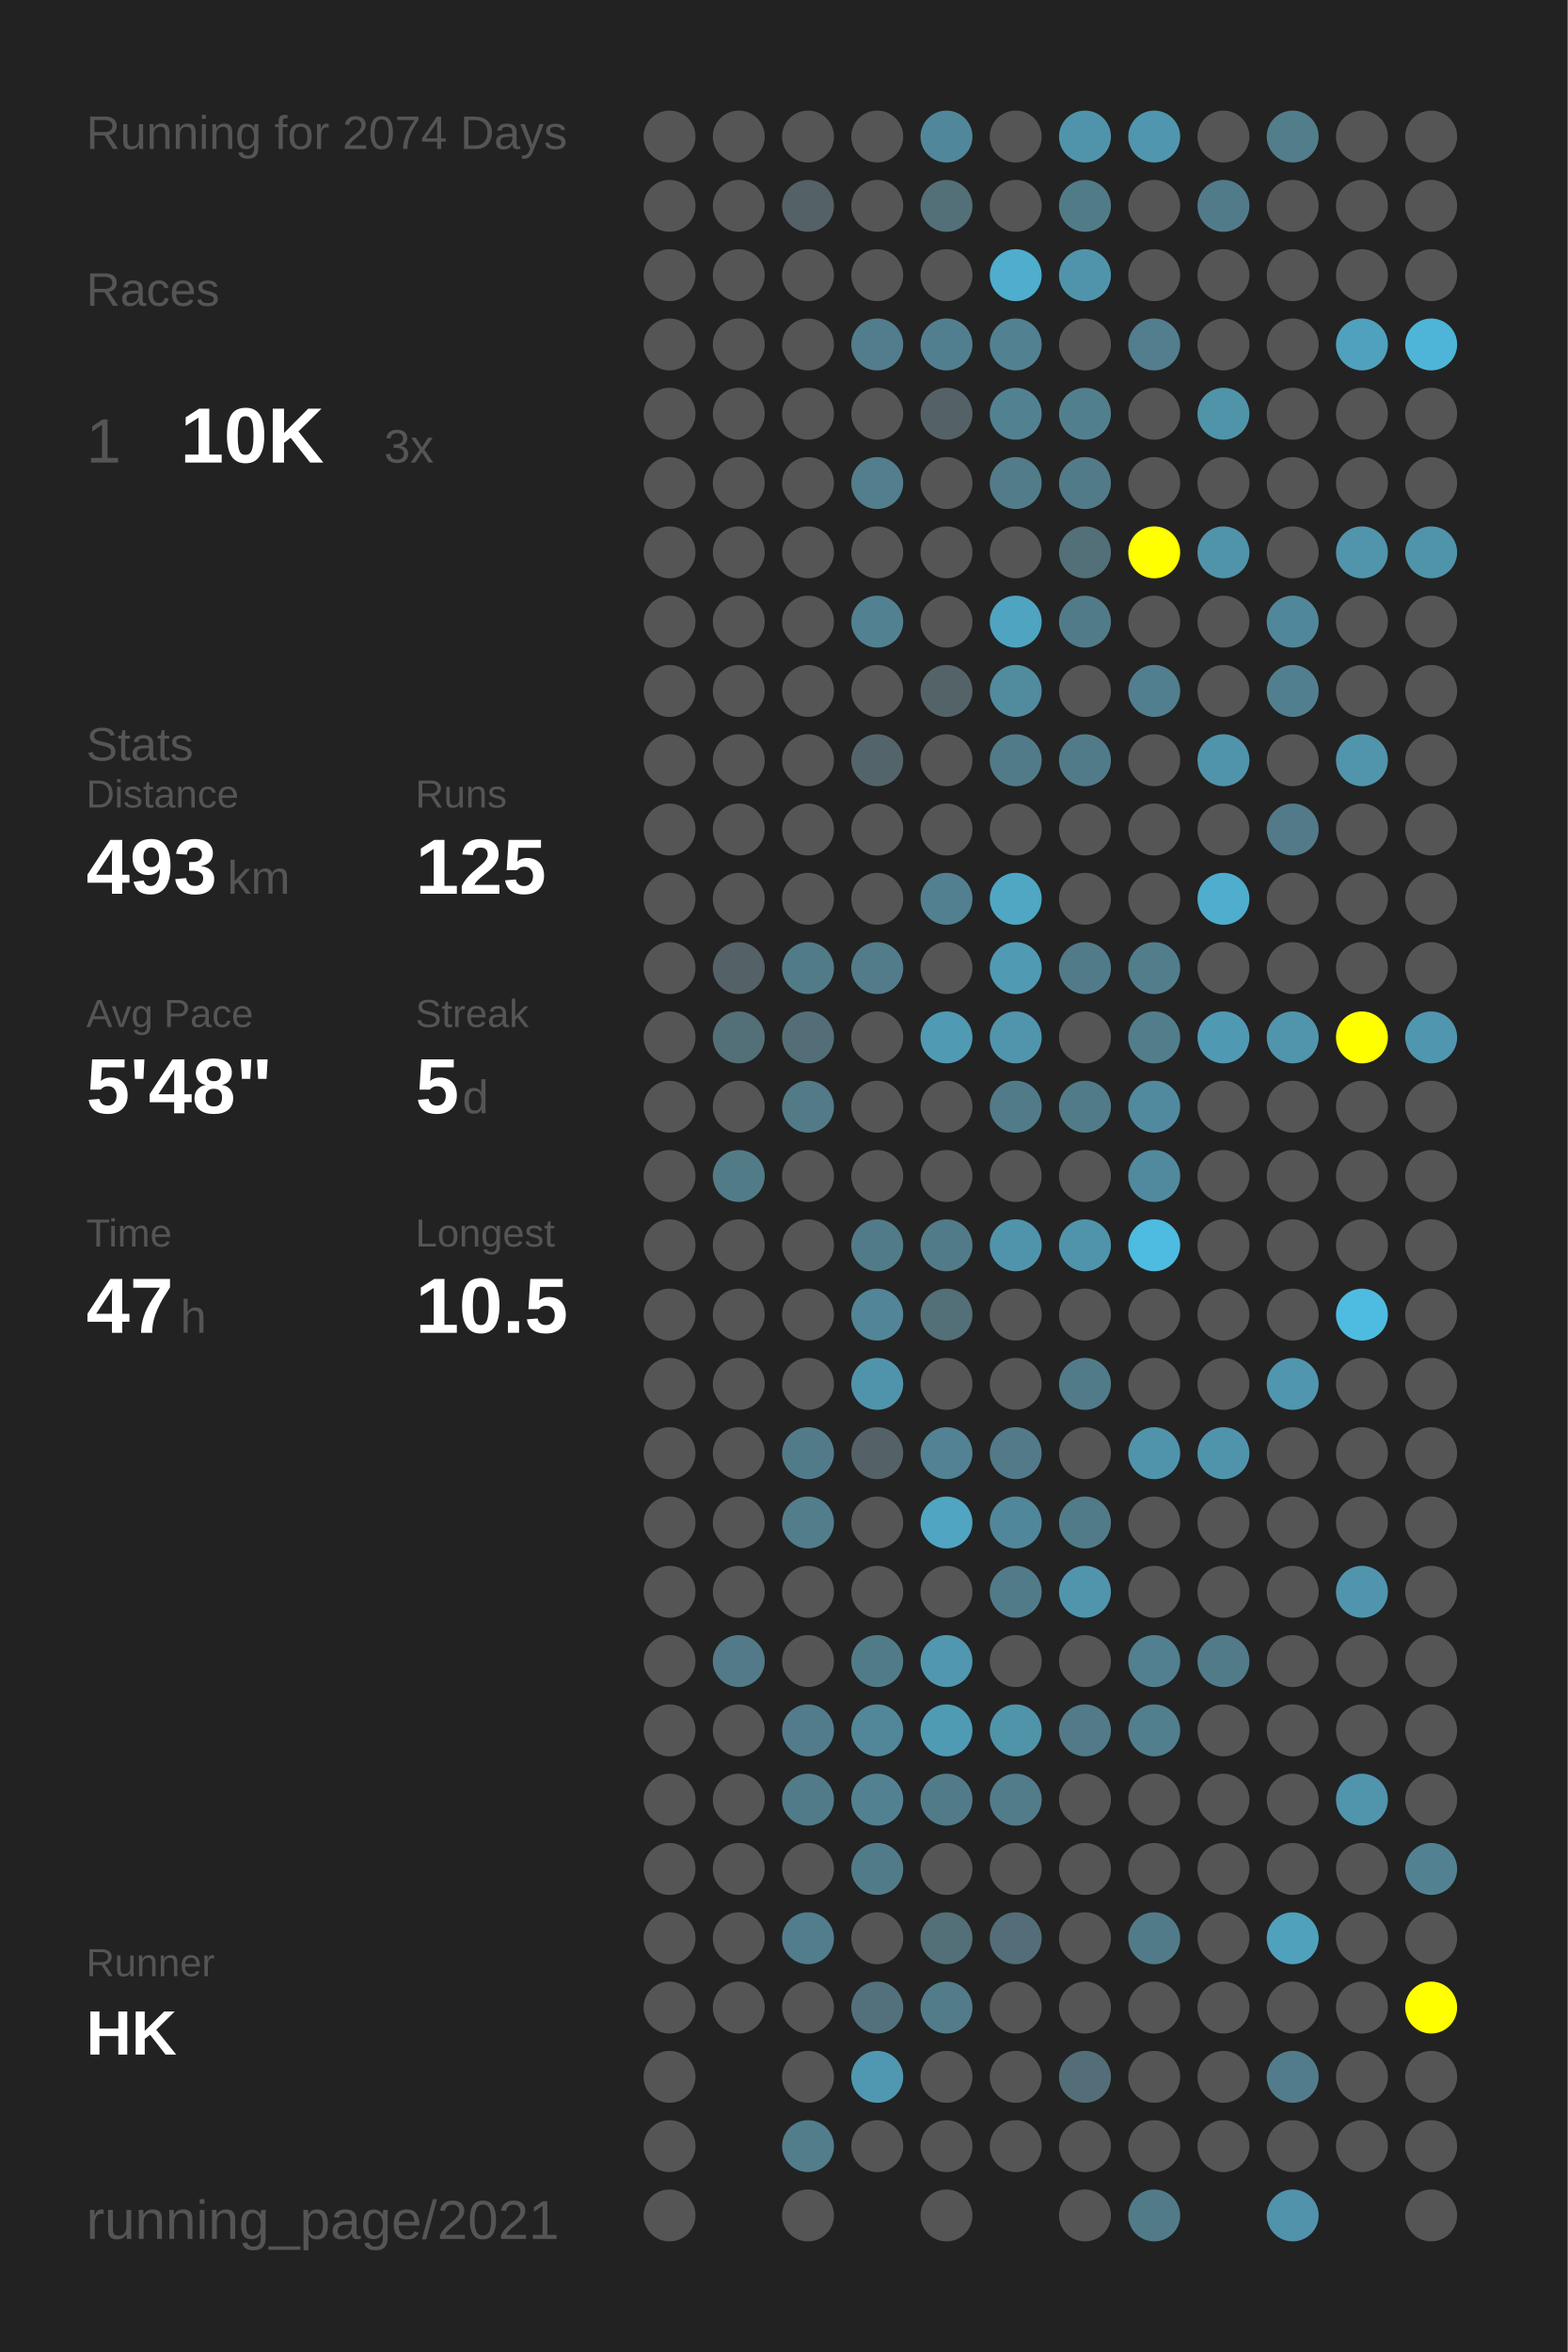
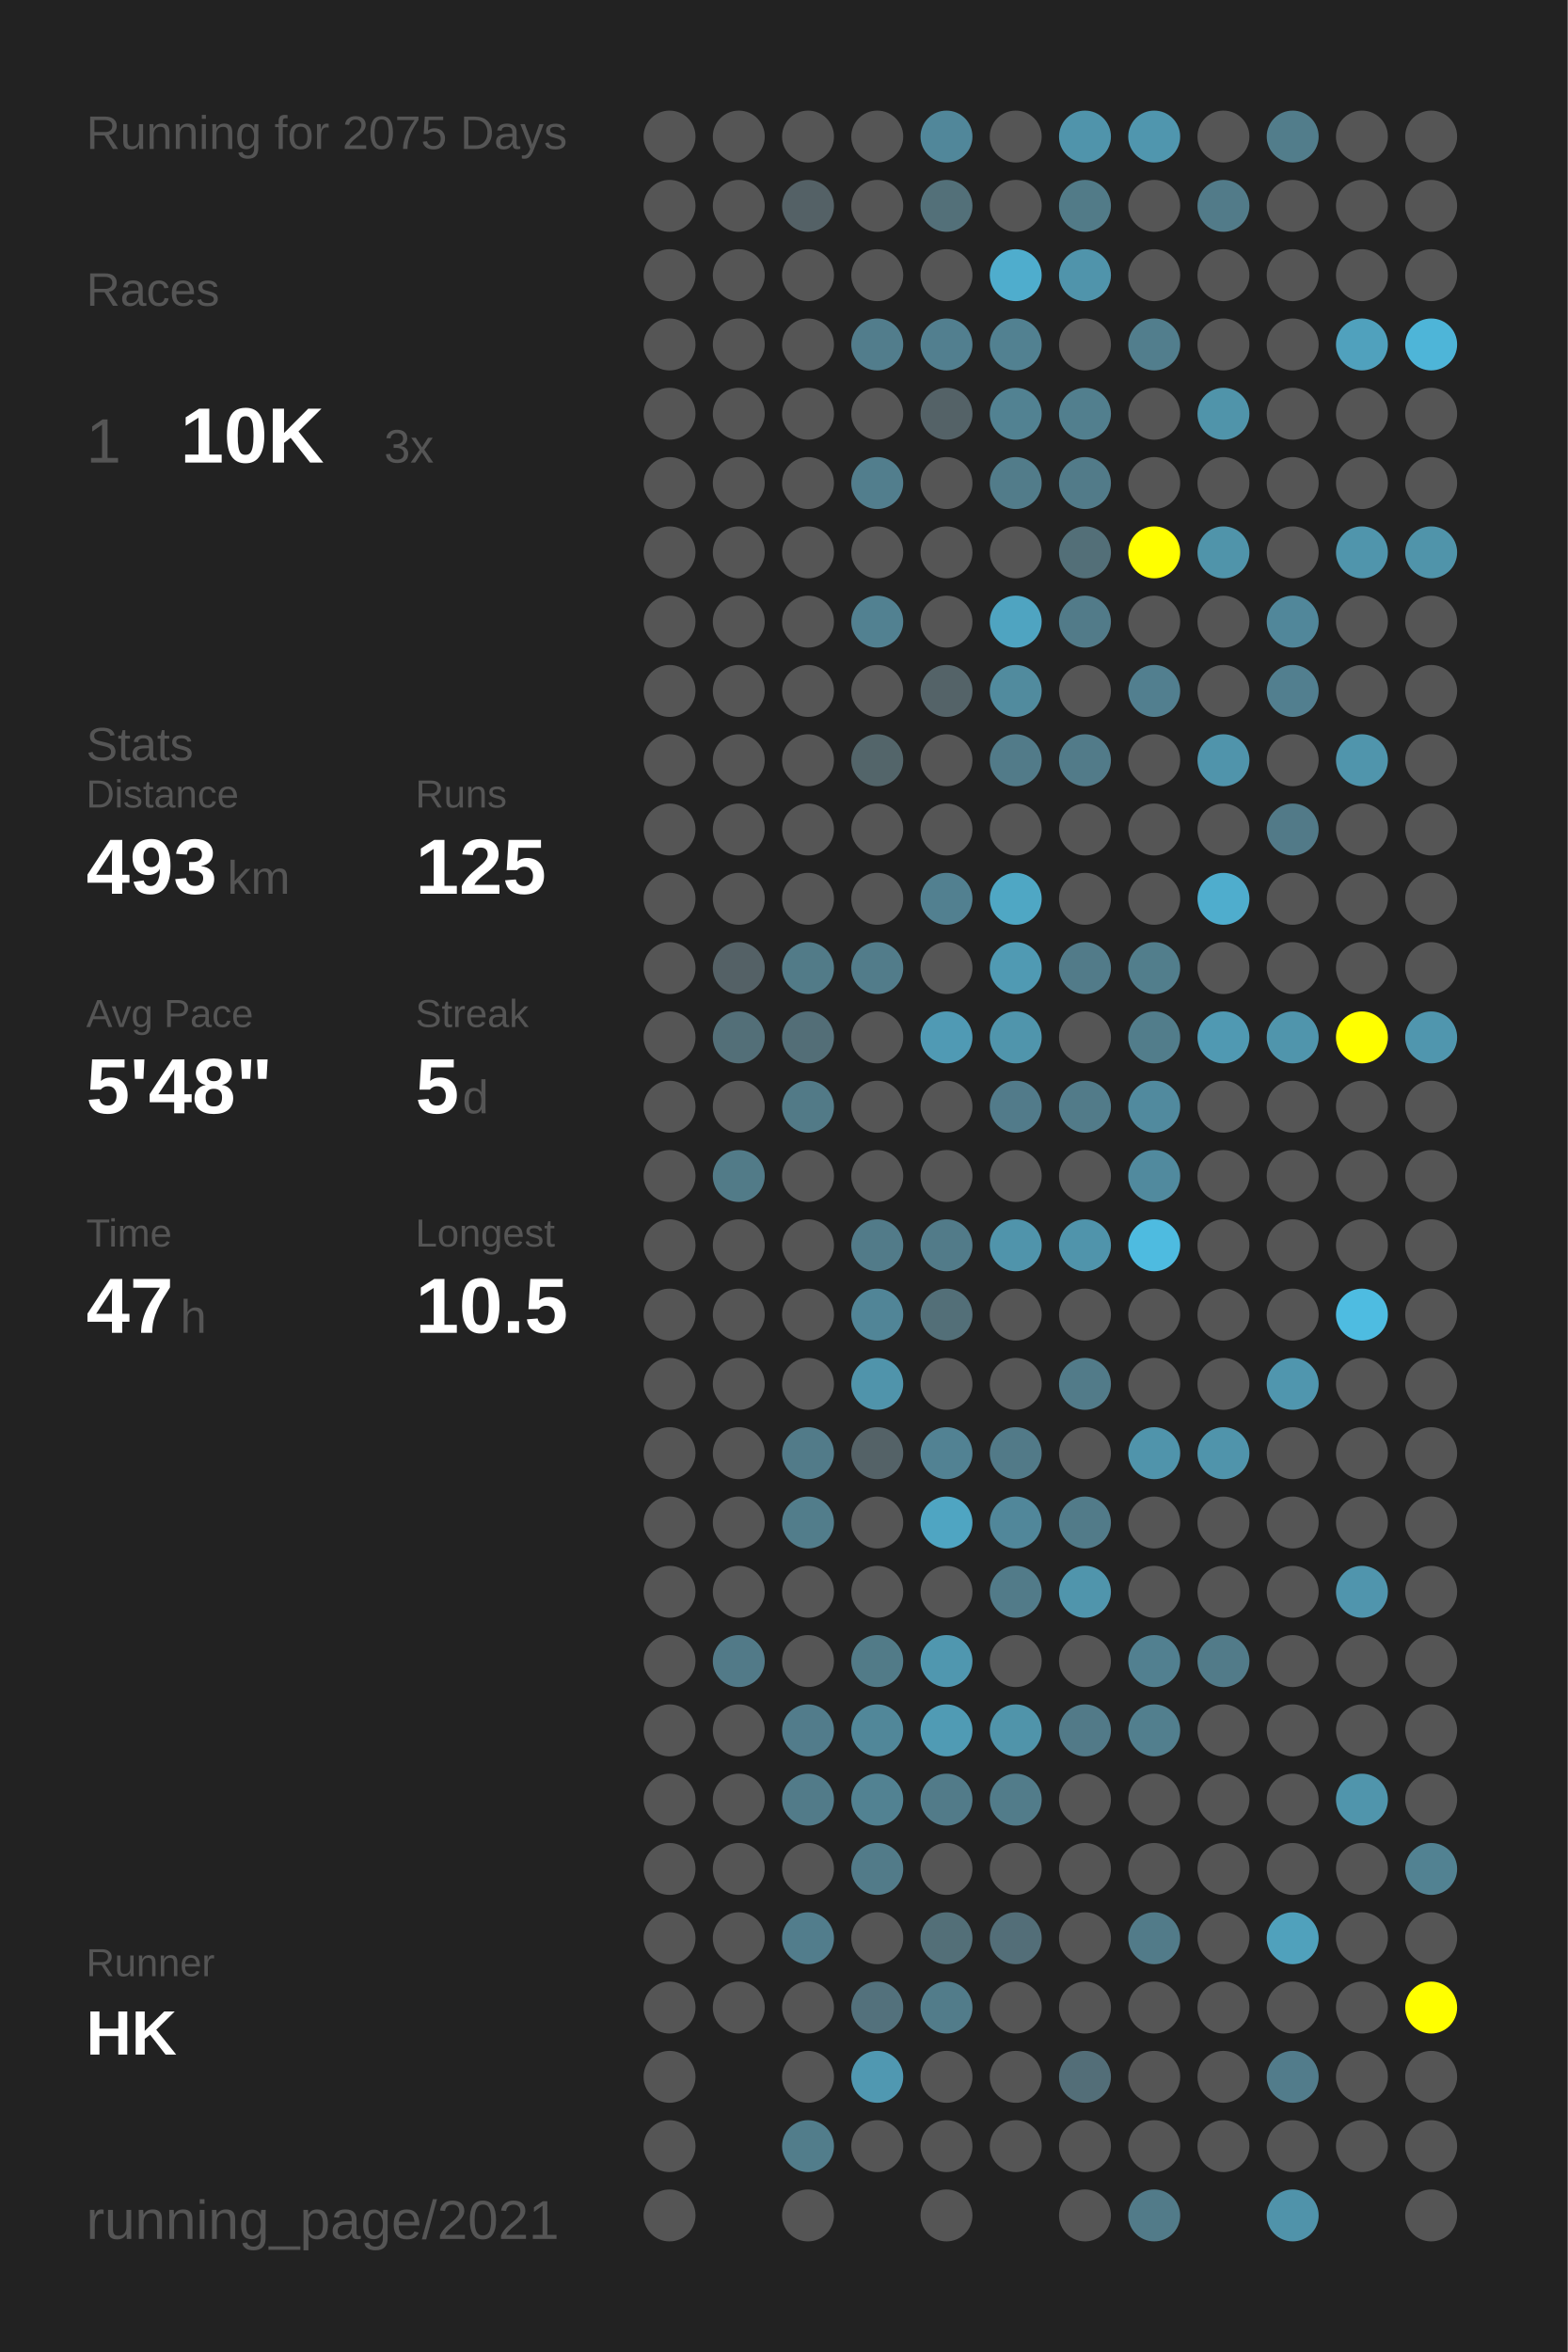
<svg xmlns="http://www.w3.org/2000/svg" baseProfile="full" height="300mm" version="1.1" viewBox="0,0,200,300" width="200mm">
  <defs />
  <rect fill="#222222" height="300" width="200" x="0" y="0" />
-   <text fill="#555555" style="font-size:6px; font-family:Arial;" x="11" y="19">Running for 2074 Days</text>
+   <text fill="#555555" style="font-size:6px; font-family:Arial;" x="11" y="19">Running for 2075 Days</text>
  <text fill="#555555" style="font-size:6px; font-family:Arial;" x="11" y="39">Races</text>
  <text fill="#555555" style="font-size:8px; font-family:Arial;" x="11" y="59">1</text>
  <text fill="#FFFFFF" style="font-size:10px; font-family:Arial; font-weight:bold;" x="23" y="59">10K</text>
  <text fill="#555555" style="font-size:6px; font-family:Arial;" x="49" y="59">3x</text>
  <text fill="#555555" style="font-size:6px; font-family:Arial;" x="11" y="97">Stats</text>
  <text fill="#555555" style="font-size:5px; font-family:Arial;" x="11" y="103">Distance</text>
  <text fill="#FFFFFF" style="font-size:10px; font-family:Arial; font-weight:bold;" x="11" y="114">493</text>
  <text fill="#555555" style="font-size:6px; font-family:Arial;" x="29" y="114">km</text>
  <text fill="#555555" style="font-size:5px; font-family:Arial;" x="53" y="103">Runs</text>
  <text fill="#FFFFFF" style="font-size:10px; font-family:Arial; font-weight:bold;" x="53" y="114">125</text>
  <text fill="#555555" style="font-size:5px; font-family:Arial;" x="11" y="131">Avg Pace</text>
  <text fill="#FFFFFF" style="font-size:10px; font-family:Arial; font-weight:bold;" x="11" y="142">5'48"</text>
  <text fill="#555555" style="font-size:5px; font-family:Arial;" x="53" y="131">Streak</text>
  <text fill="#FFFFFF" style="font-size:10px; font-family:Arial; font-weight:bold;" x="53" y="142">5</text>
  <text fill="#555555" style="font-size:6px; font-family:Arial;" x="59" y="142">d</text>
  <text fill="#555555" style="font-size:5px; font-family:Arial;" x="11" y="159">Time</text>
  <text fill="#FFFFFF" style="font-size:10px; font-family:Arial; font-weight:bold;" x="11" y="170">47</text>
  <text fill="#555555" style="font-size:6px; font-family:Arial;" x="23" y="170">h</text>
  <text fill="#555555" style="font-size:5px; font-family:Arial;" x="53" y="159">Longest</text>
  <text fill="#FFFFFF" style="font-size:10px; font-family:Arial; font-weight:bold;" x="53" y="170">10.5</text>
  <text fill="#555555" style="font-size:5px; font-family:Arial;" x="11" y="252.065">Runner</text>
  <text fill="#FFFFFF" style="font-size:8px; font-family:Arial; font-weight:bold;" x="11" y="262.065">HK</text>
  <text fill="#555555" style="font-size:7px; font-family:Arial;" x="11" y="285.581">running_page/2021</text>
  <circle cx="85.417" cy="17.419" fill="#555555" r="3.312" />
  <circle cx="85.417" cy="26.258" fill="#555555" r="3.312" />
  <circle cx="85.417" cy="35.097" fill="#555555" r="3.312" />
  <circle cx="85.417" cy="43.935" fill="#555555" r="3.312" />
  <circle cx="85.417" cy="52.774" fill="#555555" r="3.312" />
  <circle cx="85.417" cy="61.613" fill="#555555" r="3.312" />
  <circle cx="85.417" cy="70.452" fill="#555555" r="3.312" />
  <circle cx="85.417" cy="79.29" fill="#555555" r="3.312" />
  <circle cx="85.417" cy="88.129" fill="#555555" r="3.312" />
  <circle cx="85.417" cy="96.968" fill="#555555" r="3.312" />
  <circle cx="85.417" cy="105.806" fill="#555555" r="3.312" />
  <circle cx="85.417" cy="114.645" fill="#555555" r="3.312" />
  <circle cx="85.417" cy="123.484" fill="#555555" r="3.312" />
  <circle cx="85.417" cy="132.323" fill="#555555" r="3.312" />
  <circle cx="85.417" cy="141.161" fill="#555555" r="3.312" />
  <circle cx="85.417" cy="150" fill="#555555" r="3.312" />
  <circle cx="85.417" cy="158.839" fill="#555555" r="3.312" />
  <circle cx="85.417" cy="167.677" fill="#555555" r="3.312" />
  <circle cx="85.417" cy="176.516" fill="#555555" r="3.312" />
  <circle cx="85.417" cy="185.355" fill="#555555" r="3.312" />
  <circle cx="85.417" cy="194.194" fill="#555555" r="3.312" />
  <circle cx="85.417" cy="203.032" fill="#555555" r="3.312" />
  <circle cx="85.417" cy="211.871" fill="#555555" r="3.312" />
  <circle cx="85.417" cy="220.71" fill="#555555" r="3.312" />
  <circle cx="85.417" cy="229.548" fill="#555555" r="3.312" />
  <circle cx="85.417" cy="238.387" fill="#555555" r="3.312" />
  <circle cx="85.417" cy="247.226" fill="#555555" r="3.312" />
  <circle cx="85.417" cy="256.065" fill="#555555" r="3.312" />
  <circle cx="85.417" cy="264.903" fill="#555555" r="3.312" />
  <circle cx="85.417" cy="273.742" fill="#555555" r="3.312" />
  <circle cx="85.417" cy="282.581" fill="#555555" r="3.312" />
  <circle cx="94.25" cy="17.419" fill="#555555" r="3.312" />
  <circle cx="94.25" cy="26.258" fill="#555555" r="3.312" />
  <circle cx="94.25" cy="35.097" fill="#555555" r="3.312" />
  <circle cx="94.25" cy="43.935" fill="#555555" r="3.312" />
  <circle cx="94.25" cy="52.774" fill="#555555" r="3.312" />
  <circle cx="94.25" cy="61.613" fill="#555555" r="3.312" />
  <circle cx="94.25" cy="70.452" fill="#555555" r="3.312" />
  <circle cx="94.25" cy="79.29" fill="#555555" r="3.312" />
  <circle cx="94.25" cy="88.129" fill="#555555" r="3.312" />
  <circle cx="94.25" cy="96.968" fill="#555555" r="3.312" />
  <circle cx="94.25" cy="105.806" fill="#555555" r="3.312" />
  <circle cx="94.25" cy="114.645" fill="#555555" r="3.312" />
  <circle cx="94.25" cy="123.484" fill="#546166" r="3.312" />
  <circle cx="94.25" cy="132.323" fill="#536f78" r="3.312" />
  <circle cx="94.25" cy="141.161" fill="#555555" r="3.312" />
  <circle cx="94.25" cy="150" fill="#527b88" r="3.312" />
  <circle cx="94.25" cy="158.839" fill="#555555" r="3.312" />
  <circle cx="94.25" cy="167.677" fill="#555555" r="3.312" />
  <circle cx="94.25" cy="176.516" fill="#555555" r="3.312" />
  <circle cx="94.25" cy="185.355" fill="#555555" r="3.312" />
  <circle cx="94.25" cy="194.194" fill="#555555" r="3.312" />
  <circle cx="94.25" cy="203.032" fill="#555555" r="3.312" />
  <circle cx="94.25" cy="211.871" fill="#527a88" r="3.312" />
  <circle cx="94.25" cy="220.71" fill="#555555" r="3.312" />
  <circle cx="94.25" cy="229.548" fill="#555555" r="3.312" />
  <circle cx="94.25" cy="238.387" fill="#555555" r="3.312" />
  <circle cx="94.25" cy="247.226" fill="#555555" r="3.312" />
  <circle cx="94.25" cy="256.065" fill="#555555" r="3.312" />
  <circle cx="103.083" cy="17.419" fill="#555555" r="3.312" />
  <circle cx="103.083" cy="26.258" fill="#546166" r="3.312" />
  <circle cx="103.083" cy="35.097" fill="#555555" r="3.312" />
  <circle cx="103.083" cy="43.935" fill="#555555" r="3.312" />
  <circle cx="103.083" cy="52.774" fill="#555555" r="3.312" />
  <circle cx="103.083" cy="61.613" fill="#555555" r="3.312" />
  <circle cx="103.083" cy="70.452" fill="#555555" r="3.312" />
  <circle cx="103.083" cy="79.29" fill="#555555" r="3.312" />
  <circle cx="103.083" cy="88.129" fill="#555555" r="3.312" />
  <circle cx="103.083" cy="96.968" fill="#555555" r="3.312" />
  <circle cx="103.083" cy="105.806" fill="#555555" r="3.312" />
  <circle cx="103.083" cy="114.645" fill="#555555" r="3.312" />
  <circle cx="103.083" cy="123.484" fill="#527b88" r="3.312" />
  <circle cx="103.083" cy="132.323" fill="#536e77" r="3.312" />
  <circle cx="103.083" cy="141.161" fill="#527a87" r="3.312" />
  <circle cx="103.083" cy="150" fill="#555555" r="3.312" />
  <circle cx="103.083" cy="158.839" fill="#555555" r="3.312" />
  <circle cx="103.083" cy="167.677" fill="#555555" r="3.312" />
  <circle cx="103.083" cy="176.516" fill="#555555" r="3.312" />
  <circle cx="103.083" cy="185.355" fill="#527b89" r="3.312" />
  <circle cx="103.083" cy="194.194" fill="#527d8b" r="3.312" />
  <circle cx="103.083" cy="203.032" fill="#555555" r="3.312" />
  <circle cx="103.083" cy="211.871" fill="#555555" r="3.312" />
  <circle cx="103.083" cy="220.71" fill="#527c8b" r="3.312" />
  <circle cx="103.083" cy="229.548" fill="#527b89" r="3.312" />
  <circle cx="103.083" cy="238.387" fill="#555555" r="3.312" />
  <circle cx="103.083" cy="247.226" fill="#527d8c" r="3.312" />
  <circle cx="103.083" cy="256.065" fill="#555555" r="3.312" />
  <circle cx="103.083" cy="264.903" fill="#555555" r="3.312" />
  <circle cx="103.083" cy="273.742" fill="#527d8b" r="3.312" />
  <circle cx="103.083" cy="282.581" fill="#555555" r="3.312" />
  <circle cx="111.917" cy="17.419" fill="#555555" r="3.312" />
  <circle cx="111.917" cy="26.258" fill="#555555" r="3.312" />
  <circle cx="111.917" cy="35.097" fill="#555555" r="3.312" />
  <circle cx="111.917" cy="43.935" fill="#527d8c" r="3.312" />
  <circle cx="111.917" cy="52.774" fill="#555555" r="3.312" />
  <circle cx="111.917" cy="61.613" fill="#527e8d" r="3.312" />
  <circle cx="111.917" cy="70.452" fill="#555555" r="3.312" />
  <circle cx="111.917" cy="79.29" fill="#528191" r="3.312" />
  <circle cx="111.917" cy="88.129" fill="#555555" r="3.312" />
  <circle cx="111.917" cy="96.968" fill="#53656a" r="3.312" />
  <circle cx="111.917" cy="105.806" fill="#555555" r="3.312" />
  <circle cx="111.917" cy="114.645" fill="#555555" r="3.312" />
  <circle cx="111.917" cy="123.484" fill="#527c8a" r="3.312" />
  <circle cx="111.917" cy="132.323" fill="#555555" r="3.312" />
  <circle cx="111.917" cy="141.161" fill="#555555" r="3.312" />
  <circle cx="111.917" cy="150" fill="#555555" r="3.312" />
  <circle cx="111.917" cy="158.839" fill="#527b89" r="3.312" />
  <circle cx="111.917" cy="167.677" fill="#518597" r="3.312" />
  <circle cx="111.917" cy="176.516" fill="#5094ab" r="3.312" />
  <circle cx="111.917" cy="185.355" fill="#546267" r="3.312" />
  <circle cx="111.917" cy="194.194" fill="#555555" r="3.312" />
  <circle cx="111.917" cy="203.032" fill="#555555" r="3.312" />
  <circle cx="111.917" cy="211.871" fill="#527b88" r="3.312" />
  <circle cx="111.917" cy="220.71" fill="#518799" r="3.312" />
  <circle cx="111.917" cy="229.548" fill="#528292" r="3.312" />
  <circle cx="111.917" cy="238.387" fill="#527b89" r="3.312" />
  <circle cx="111.917" cy="247.226" fill="#555555" r="3.312" />
  <circle cx="111.917" cy="256.065" fill="#53717c" r="3.312" />
  <circle cx="111.917" cy="264.903" fill="#5098b1" r="3.312" />
  <circle cx="111.917" cy="273.742" fill="#555555" r="3.312" />
  <circle cx="120.75" cy="17.419" fill="#51879a" r="3.312" />
  <circle cx="120.75" cy="26.258" fill="#537079" r="3.312" />
  <circle cx="120.75" cy="35.097" fill="#555555" r="3.312" />
  <circle cx="120.75" cy="43.935" fill="#527f8f" r="3.312" />
  <circle cx="120.75" cy="52.774" fill="#546267" r="3.312" />
  <circle cx="120.75" cy="61.613" fill="#555555" r="3.312" />
  <circle cx="120.75" cy="70.452" fill="#555555" r="3.312" />
  <circle cx="120.75" cy="79.29" fill="#555555" r="3.312" />
  <circle cx="120.75" cy="88.129" fill="#546368" r="3.312" />
  <circle cx="120.75" cy="96.968" fill="#555555" r="3.312" />
  <circle cx="120.75" cy="105.806" fill="#555555" r="3.312" />
  <circle cx="120.75" cy="114.645" fill="#528090" r="3.312" />
  <circle cx="120.75" cy="123.484" fill="#555555" r="3.312" />
  <circle cx="120.75" cy="132.323" fill="#509ab4" r="3.312" />
  <circle cx="120.75" cy="141.161" fill="#555555" r="3.312" />
  <circle cx="120.75" cy="150" fill="#555555" r="3.312" />
  <circle cx="120.75" cy="158.839" fill="#527b89" r="3.312" />
  <circle cx="120.75" cy="167.677" fill="#536f78" r="3.312" />
  <circle cx="120.75" cy="176.516" fill="#555555" r="3.312" />
  <circle cx="120.75" cy="185.355" fill="#528293" r="3.312" />
  <circle cx="120.75" cy="194.194" fill="#4fa5c2" r="3.312" />
  <circle cx="120.75" cy="203.032" fill="#555555" r="3.312" />
  <circle cx="120.75" cy="211.871" fill="#5097af" r="3.312" />
  <circle cx="120.75" cy="220.71" fill="#509bb4" r="3.312" />
  <circle cx="120.75" cy="229.548" fill="#527b89" r="3.312" />
  <circle cx="120.75" cy="238.387" fill="#555555" r="3.312" />
  <circle cx="120.75" cy="247.226" fill="#536f78" r="3.312" />
  <circle cx="120.75" cy="256.065" fill="#527c8a" r="3.312" />
  <circle cx="120.75" cy="264.903" fill="#555555" r="3.312" />
  <circle cx="120.75" cy="273.742" fill="#555555" r="3.312" />
  <circle cx="120.75" cy="282.581" fill="#555555" r="3.312" />
  <circle cx="129.583" cy="17.419" fill="#555555" r="3.312" />
  <circle cx="129.583" cy="26.258" fill="#555555" r="3.312" />
  <circle cx="129.583" cy="35.097" fill="#4fadcd" r="3.312" />
  <circle cx="129.583" cy="43.935" fill="#528191" r="3.312" />
  <circle cx="129.583" cy="52.774" fill="#528292" r="3.312" />
  <circle cx="129.583" cy="61.613" fill="#527c8a" r="3.312" />
  <circle cx="129.583" cy="70.452" fill="#555555" r="3.312" />
  <circle cx="129.583" cy="79.29" fill="#4fa4c1" r="3.312" />
  <circle cx="129.583" cy="88.129" fill="#518b9e" r="3.312" />
  <circle cx="129.583" cy="96.968" fill="#527b89" r="3.312" />
  <circle cx="129.583" cy="105.806" fill="#555555" r="3.312" />
  <circle cx="129.583" cy="114.645" fill="#4fa7c4" r="3.312" />
  <circle cx="129.583" cy="123.484" fill="#509ab3" r="3.312" />
  <circle cx="129.583" cy="132.323" fill="#5095ac" r="3.312" />
  <circle cx="129.583" cy="141.161" fill="#527b8a" r="3.312" />
  <circle cx="129.583" cy="150" fill="#555555" r="3.312" />
  <circle cx="129.583" cy="158.839" fill="#5094ab" r="3.312" />
  <circle cx="129.583" cy="167.677" fill="#555555" r="3.312" />
  <circle cx="129.583" cy="176.516" fill="#555555" r="3.312" />
  <circle cx="129.583" cy="185.355" fill="#527a88" r="3.312" />
  <circle cx="129.583" cy="194.194" fill="#51879a" r="3.312" />
  <circle cx="129.583" cy="203.032" fill="#527b89" r="3.312" />
  <circle cx="129.583" cy="211.871" fill="#555555" r="3.312" />
  <circle cx="129.583" cy="220.71" fill="#5094aa" r="3.312" />
  <circle cx="129.583" cy="229.548" fill="#527c8a" r="3.312" />
  <circle cx="129.583" cy="238.387" fill="#555555" r="3.312" />
  <circle cx="129.583" cy="247.226" fill="#536e78" r="3.312" />
  <circle cx="129.583" cy="256.065" fill="#555555" r="3.312" />
  <circle cx="129.583" cy="264.903" fill="#555555" r="3.312" />
  <circle cx="129.583" cy="273.742" fill="#555555" r="3.312" />
  <circle cx="138.417" cy="17.419" fill="#5094ab" r="3.312" />
  <circle cx="138.417" cy="26.258" fill="#527b88" r="3.312" />
  <circle cx="138.417" cy="35.097" fill="#5094ab" r="3.312" />
  <circle cx="138.417" cy="43.935" fill="#555555" r="3.312" />
  <circle cx="138.417" cy="52.774" fill="#527f8e" r="3.312" />
  <circle cx="138.417" cy="61.613" fill="#527b89" r="3.312" />
  <circle cx="138.417" cy="70.452" fill="#536f78" r="3.312" />
  <circle cx="138.417" cy="79.29" fill="#527b89" r="3.312" />
  <circle cx="138.417" cy="88.129" fill="#555555" r="3.312" />
  <circle cx="138.417" cy="96.968" fill="#527b89" r="3.312" />
  <circle cx="138.417" cy="105.806" fill="#555555" r="3.312" />
  <circle cx="138.417" cy="114.645" fill="#555555" r="3.312" />
  <circle cx="138.417" cy="123.484" fill="#527b89" r="3.312" />
  <circle cx="138.417" cy="132.323" fill="#555555" r="3.312" />
  <circle cx="138.417" cy="141.161" fill="#527b89" r="3.312" />
  <circle cx="138.417" cy="150" fill="#555555" r="3.312" />
  <circle cx="138.417" cy="158.839" fill="#5094ab" r="3.312" />
  <circle cx="138.417" cy="167.677" fill="#555555" r="3.312" />
  <circle cx="138.417" cy="176.516" fill="#527b89" r="3.312" />
  <circle cx="138.417" cy="185.355" fill="#555555" r="3.312" />
  <circle cx="138.417" cy="194.194" fill="#527b89" r="3.312" />
  <circle cx="138.417" cy="203.032" fill="#5095ac" r="3.312" />
  <circle cx="138.417" cy="211.871" fill="#555555" r="3.312" />
  <circle cx="138.417" cy="220.71" fill="#527a88" r="3.312" />
  <circle cx="138.417" cy="229.548" fill="#555555" r="3.312" />
  <circle cx="138.417" cy="238.387" fill="#555555" r="3.312" />
  <circle cx="138.417" cy="247.226" fill="#555555" r="3.312" />
  <circle cx="138.417" cy="256.065" fill="#555555" r="3.312" />
  <circle cx="138.417" cy="264.903" fill="#536e78" r="3.312" />
  <circle cx="138.417" cy="273.742" fill="#555555" r="3.312" />
  <circle cx="138.417" cy="282.581" fill="#555555" r="3.312" />
  <circle cx="147.25" cy="17.419" fill="#5096ae" r="3.312" />
  <circle cx="147.25" cy="26.258" fill="#555555" r="3.312" />
  <circle cx="147.25" cy="35.097" fill="#555555" r="3.312" />
  <circle cx="147.25" cy="43.935" fill="#527e8d" r="3.312" />
  <circle cx="147.25" cy="52.774" fill="#555555" r="3.312" />
  <circle cx="147.25" cy="61.613" fill="#555555" r="3.312" />
  <circle cx="147.25" cy="70.452" fill="#FFFF00" r="3.312" />
  <circle cx="147.25" cy="79.29" fill="#555555" r="3.312" />
  <circle cx="147.25" cy="88.129" fill="#527f8f" r="3.312" />
  <circle cx="147.25" cy="96.968" fill="#555555" r="3.312" />
  <circle cx="147.25" cy="105.806" fill="#555555" r="3.312" />
  <circle cx="147.25" cy="114.645" fill="#555555" r="3.312" />
  <circle cx="147.25" cy="123.484" fill="#527e8c" r="3.312" />
  <circle cx="147.25" cy="132.323" fill="#527d8b" r="3.312" />
  <circle cx="147.25" cy="141.161" fill="#518a9e" r="3.312" />
  <circle cx="147.25" cy="150" fill="#518a9e" r="3.312" />
  <circle cx="147.25" cy="158.839" fill="#4ebbe0" r="3.312" />
  <circle cx="147.25" cy="167.677" fill="#555555" r="3.312" />
  <circle cx="147.25" cy="176.516" fill="#555555" r="3.312" />
  <circle cx="147.25" cy="185.355" fill="#5094ab" r="3.312" />
  <circle cx="147.25" cy="194.194" fill="#555555" r="3.312" />
  <circle cx="147.25" cy="203.032" fill="#555555" r="3.312" />
  <circle cx="147.25" cy="211.871" fill="#528090" r="3.312" />
  <circle cx="147.25" cy="220.71" fill="#527f8e" r="3.312" />
  <circle cx="147.25" cy="229.548" fill="#555555" r="3.312" />
  <circle cx="147.25" cy="238.387" fill="#555555" r="3.312" />
  <circle cx="147.25" cy="247.226" fill="#527b89" r="3.312" />
  <circle cx="147.25" cy="256.065" fill="#555555" r="3.312" />
  <circle cx="147.25" cy="264.903" fill="#555555" r="3.312" />
  <circle cx="147.25" cy="273.742" fill="#555555" r="3.312" />
  <circle cx="147.25" cy="282.581" fill="#527b89" r="3.312" />
  <circle cx="156.083" cy="17.419" fill="#555555" r="3.312" />
  <circle cx="156.083" cy="26.258" fill="#527b89" r="3.312" />
  <circle cx="156.083" cy="35.097" fill="#555555" r="3.312" />
  <circle cx="156.083" cy="43.935" fill="#555555" r="3.312" />
  <circle cx="156.083" cy="52.774" fill="#5094aa" r="3.312" />
  <circle cx="156.083" cy="61.613" fill="#555555" r="3.312" />
  <circle cx="156.083" cy="70.452" fill="#5094aa" r="3.312" />
  <circle cx="156.083" cy="79.29" fill="#555555" r="3.312" />
  <circle cx="156.083" cy="88.129" fill="#555555" r="3.312" />
  <circle cx="156.083" cy="96.968" fill="#5094ab" r="3.312" />
  <circle cx="156.083" cy="105.806" fill="#555555" r="3.312" />
  <circle cx="156.083" cy="114.645" fill="#4fadcd" r="3.312" />
  <circle cx="156.083" cy="123.484" fill="#555555" r="3.312" />
  <circle cx="156.083" cy="132.323" fill="#5099b2" r="3.312" />
  <circle cx="156.083" cy="141.161" fill="#555555" r="3.312" />
  <circle cx="156.083" cy="150" fill="#555555" r="3.312" />
  <circle cx="156.083" cy="158.839" fill="#555555" r="3.312" />
  <circle cx="156.083" cy="167.677" fill="#555555" r="3.312" />
  <circle cx="156.083" cy="176.516" fill="#555555" r="3.312" />
  <circle cx="156.083" cy="185.355" fill="#5094ab" r="3.312" />
  <circle cx="156.083" cy="194.194" fill="#555555" r="3.312" />
  <circle cx="156.083" cy="203.032" fill="#555555" r="3.312" />
  <circle cx="156.083" cy="211.871" fill="#527b89" r="3.312" />
  <circle cx="156.083" cy="220.71" fill="#555555" r="3.312" />
  <circle cx="156.083" cy="229.548" fill="#555555" r="3.312" />
  <circle cx="156.083" cy="238.387" fill="#555555" r="3.312" />
  <circle cx="156.083" cy="247.226" fill="#555555" r="3.312" />
  <circle cx="156.083" cy="256.065" fill="#555555" r="3.312" />
  <circle cx="156.083" cy="264.903" fill="#555555" r="3.312" />
  <circle cx="156.083" cy="273.742" fill="#555555" r="3.312" />
  <circle cx="164.917" cy="17.419" fill="#527d8b" r="3.312" />
  <circle cx="164.917" cy="26.258" fill="#555555" r="3.312" />
  <circle cx="164.917" cy="35.097" fill="#555555" r="3.312" />
  <circle cx="164.917" cy="43.935" fill="#555555" r="3.312" />
  <circle cx="164.917" cy="52.774" fill="#555555" r="3.312" />
  <circle cx="164.917" cy="61.613" fill="#555555" r="3.312" />
  <circle cx="164.917" cy="70.452" fill="#555555" r="3.312" />
  <circle cx="164.917" cy="79.29" fill="#51879a" r="3.312" />
  <circle cx="164.917" cy="88.129" fill="#527f8f" r="3.312" />
  <circle cx="164.917" cy="96.968" fill="#555555" r="3.312" />
  <circle cx="164.917" cy="105.806" fill="#527a88" r="3.312" />
  <circle cx="164.917" cy="114.645" fill="#555555" r="3.312" />
  <circle cx="164.917" cy="123.484" fill="#555555" r="3.312" />
  <circle cx="164.917" cy="132.323" fill="#5095ac" r="3.312" />
  <circle cx="164.917" cy="141.161" fill="#555555" r="3.312" />
  <circle cx="164.917" cy="150" fill="#555555" r="3.312" />
  <circle cx="164.917" cy="158.839" fill="#555555" r="3.312" />
  <circle cx="164.917" cy="167.677" fill="#555555" r="3.312" />
  <circle cx="164.917" cy="176.516" fill="#5096ae" r="3.312" />
  <circle cx="164.917" cy="185.355" fill="#555555" r="3.312" />
  <circle cx="164.917" cy="194.194" fill="#555555" r="3.312" />
  <circle cx="164.917" cy="203.032" fill="#555555" r="3.312" />
  <circle cx="164.917" cy="211.871" fill="#555555" r="3.312" />
  <circle cx="164.917" cy="220.71" fill="#555555" r="3.312" />
  <circle cx="164.917" cy="229.548" fill="#555555" r="3.312" />
  <circle cx="164.917" cy="238.387" fill="#555555" r="3.312" />
  <circle cx="164.917" cy="247.226" fill="#50a1bc" r="3.312" />
  <circle cx="164.917" cy="256.065" fill="#555555" r="3.312" />
  <circle cx="164.917" cy="264.903" fill="#527c8b" r="3.312" />
  <circle cx="164.917" cy="273.742" fill="#555555" r="3.312" />
  <circle cx="164.917" cy="282.581" fill="#5093aa" r="3.312" />
  <circle cx="173.75" cy="17.419" fill="#555555" r="3.312" />
  <circle cx="173.75" cy="26.258" fill="#555555" r="3.312" />
  <circle cx="173.75" cy="35.097" fill="#555555" r="3.312" />
  <circle cx="173.75" cy="43.935" fill="#50a1bd" r="3.312" />
  <circle cx="173.75" cy="52.774" fill="#555555" r="3.312" />
  <circle cx="173.75" cy="61.613" fill="#555555" r="3.312" />
  <circle cx="173.75" cy="70.452" fill="#5095ac" r="3.312" />
  <circle cx="173.75" cy="79.29" fill="#555555" r="3.312" />
  <circle cx="173.75" cy="88.129" fill="#555555" r="3.312" />
  <circle cx="173.75" cy="96.968" fill="#5095ac" r="3.312" />
  <circle cx="173.75" cy="105.806" fill="#555555" r="3.312" />
  <circle cx="173.75" cy="114.645" fill="#555555" r="3.312" />
  <circle cx="173.75" cy="123.484" fill="#555555" r="3.312" />
  <circle cx="173.75" cy="132.323" fill="#FFFF00" r="3.312" />
  <circle cx="173.75" cy="141.161" fill="#555555" r="3.312" />
  <circle cx="173.75" cy="150" fill="#555555" r="3.312" />
  <circle cx="173.75" cy="158.839" fill="#555555" r="3.312" />
  <circle cx="173.75" cy="167.677" fill="#4ebce1" r="3.312" />
  <circle cx="173.75" cy="176.516" fill="#555555" r="3.312" />
  <circle cx="173.75" cy="185.355" fill="#555555" r="3.312" />
  <circle cx="173.75" cy="194.194" fill="#555555" r="3.312" />
  <circle cx="173.75" cy="203.032" fill="#5095ad" r="3.312" />
  <circle cx="173.75" cy="211.871" fill="#555555" r="3.312" />
  <circle cx="173.75" cy="220.71" fill="#555555" r="3.312" />
  <circle cx="173.75" cy="229.548" fill="#5095ac" r="3.312" />
  <circle cx="173.75" cy="238.387" fill="#555555" r="3.312" />
  <circle cx="173.75" cy="247.226" fill="#555555" r="3.312" />
  <circle cx="173.75" cy="256.065" fill="#555555" r="3.312" />
  <circle cx="173.75" cy="264.903" fill="#555555" r="3.312" />
  <circle cx="173.75" cy="273.742" fill="#555555" r="3.312" />
  <circle cx="182.583" cy="17.419" fill="#555555" r="3.312" />
  <circle cx="182.583" cy="26.258" fill="#555555" r="3.312" />
  <circle cx="182.583" cy="35.097" fill="#555555" r="3.312" />
  <circle cx="182.583" cy="43.935" fill="#4eb5d8" r="3.312" />
  <circle cx="182.583" cy="52.774" fill="#555555" r="3.312" />
  <circle cx="182.583" cy="61.613" fill="#555555" r="3.312" />
  <circle cx="182.583" cy="70.452" fill="#5094aa" r="3.312" />
  <circle cx="182.583" cy="79.29" fill="#555555" r="3.312" />
  <circle cx="182.583" cy="88.129" fill="#555555" r="3.312" />
  <circle cx="182.583" cy="96.968" fill="#555555" r="3.312" />
  <circle cx="182.583" cy="105.806" fill="#555555" r="3.312" />
  <circle cx="182.583" cy="114.645" fill="#555555" r="3.312" />
  <circle cx="182.583" cy="123.484" fill="#555555" r="3.312" />
  <circle cx="182.583" cy="132.323" fill="#5096ae" r="3.312" />
  <circle cx="182.583" cy="141.161" fill="#555555" r="3.312" />
  <circle cx="182.583" cy="150" fill="#555555" r="3.312" />
  <circle cx="182.583" cy="158.839" fill="#555555" r="3.312" />
  <circle cx="182.583" cy="167.677" fill="#555555" r="3.312" />
  <circle cx="182.583" cy="176.516" fill="#555555" r="3.312" />
  <circle cx="182.583" cy="185.355" fill="#555555" r="3.312" />
  <circle cx="182.583" cy="194.194" fill="#555555" r="3.312" />
  <circle cx="182.583" cy="203.032" fill="#555555" r="3.312" />
  <circle cx="182.583" cy="211.871" fill="#555555" r="3.312" />
  <circle cx="182.583" cy="220.71" fill="#555555" r="3.312" />
  <circle cx="182.583" cy="229.548" fill="#555555" r="3.312" />
  <circle cx="182.583" cy="238.387" fill="#528292" r="3.312" />
  <circle cx="182.583" cy="247.226" fill="#555555" r="3.312" />
  <circle cx="182.583" cy="256.065" fill="#FFFF00" r="3.312" />
  <circle cx="182.583" cy="264.903" fill="#555555" r="3.312" />
  <circle cx="182.583" cy="273.742" fill="#555555" r="3.312" />
  <circle cx="182.583" cy="282.581" fill="#555555" r="3.312" />
</svg>
